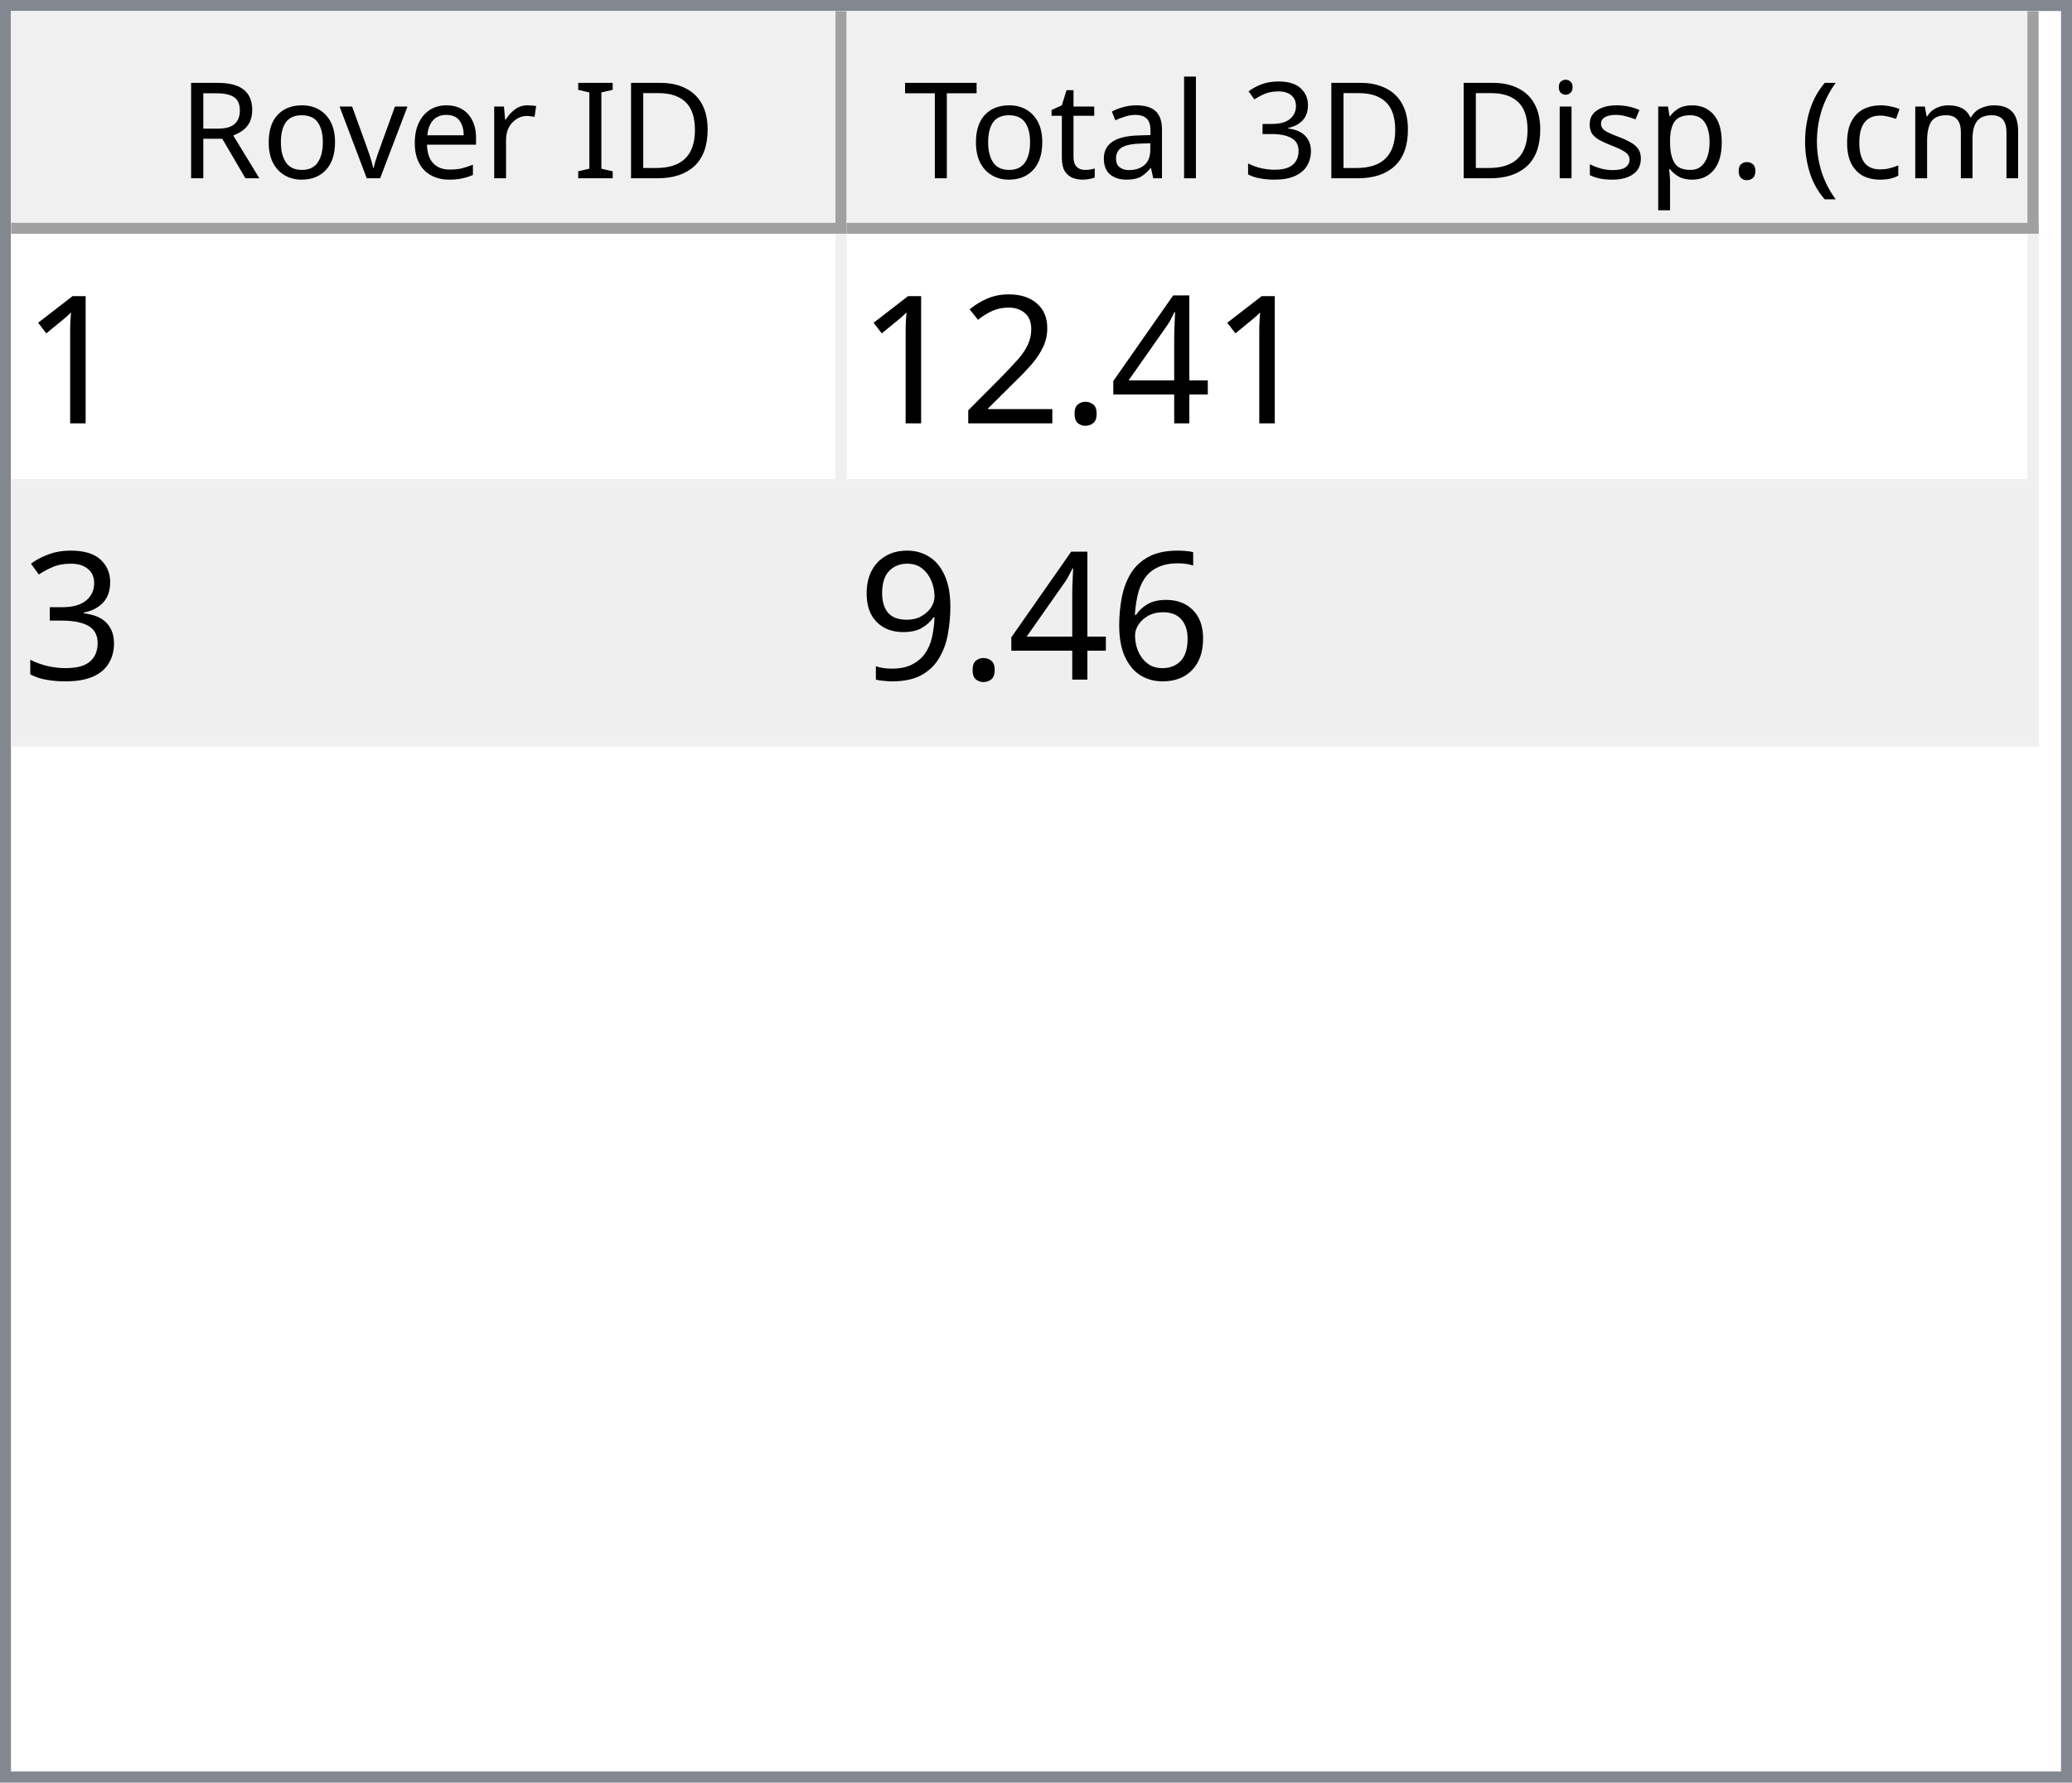
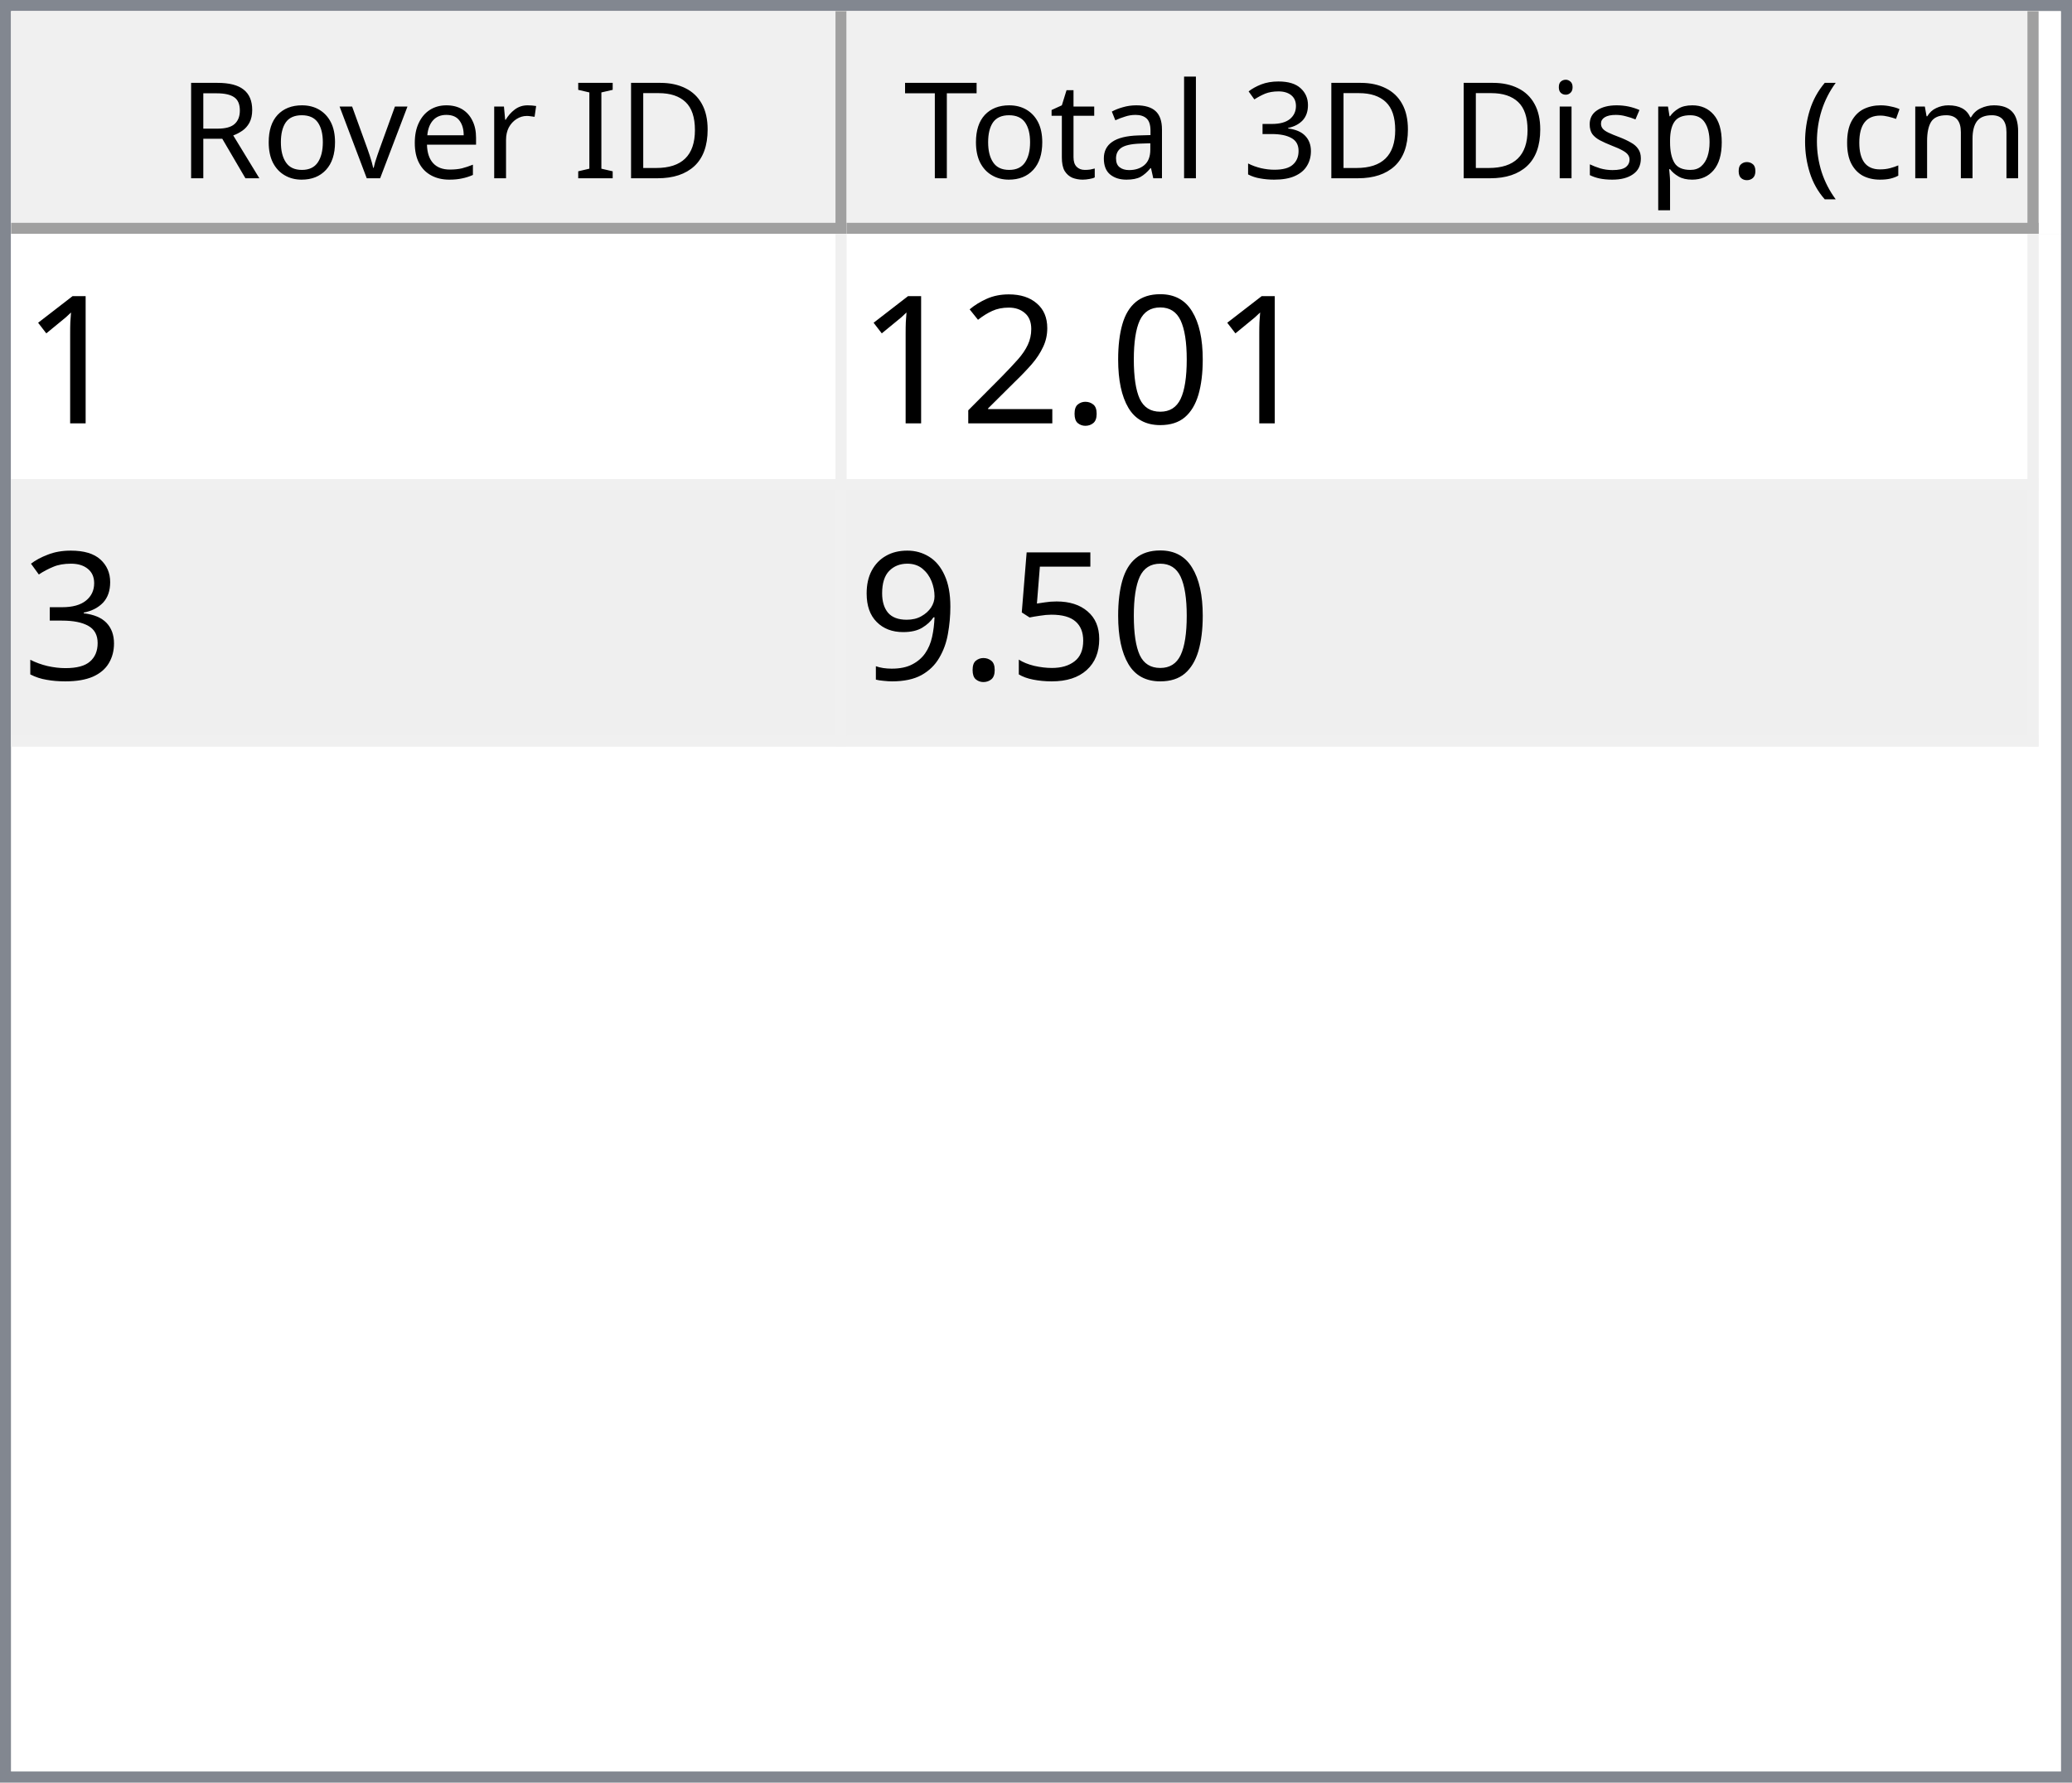
<svg xmlns="http://www.w3.org/2000/svg" style="fill-opacity:1; color-rendering:auto; color-interpolation:auto; text-rendering:auto; stroke:black; stroke-linecap:square; stroke-miterlimit:10; shape-rendering:auto; stroke-opacity:1; fill:black; stroke-dasharray:none; font-weight:normal; stroke-width:1; font-family:'Dialog'; font-style:normal; stroke-linejoin:miter; font-size:12px; stroke-dashoffset:0; image-rendering:auto;" width="186" height="160">
  <defs id="genericDefs" />
  <g>
    <defs id="defs1">
      <clipPath clipPathUnits="userSpaceOnUse" id="clipPath1">
        <path d="M0 0 L186 0 L186 160 L0 160 L0 0 Z" />
      </clipPath>
      <clipPath clipPathUnits="userSpaceOnUse" id="clipPath2">
        <path d="M0 0 L0 160 L186 160 L186 0 Z" />
      </clipPath>
      <clipPath clipPathUnits="userSpaceOnUse" id="clipPath3">
        <path d="M0 0 L0 20 L184 20 L184 0 Z" />
      </clipPath>
      <clipPath clipPathUnits="userSpaceOnUse" id="clipPath4">
        <path d="M0 0 L0 20 L75 20 L75 0 Z" />
      </clipPath>
      <clipPath clipPathUnits="userSpaceOnUse" id="clipPath5">
        <path d="M1 1 L1 19 L74 19 L74 1 Z" />
      </clipPath>
      <clipPath clipPathUnits="userSpaceOnUse" id="clipPath6">
        <path d="M0 0 L0 18 L73 18 L73 0 Z" />
      </clipPath>
      <clipPath clipPathUnits="userSpaceOnUse" id="clipPath7">
        <path d="M-0.5 -0.5 L-0.5 19.5 L74.5 19.5 L74.5 -0.5 Z" />
      </clipPath>
      <clipPath clipPathUnits="userSpaceOnUse" id="clipPath8">
        <path d="M0 0 L0 20 L107 20 L107 0 Z" />
      </clipPath>
      <clipPath clipPathUnits="userSpaceOnUse" id="clipPath9">
        <path d="M1 1 L1 19 L106 19 L106 1 Z" />
      </clipPath>
      <clipPath clipPathUnits="userSpaceOnUse" id="clipPath10">
        <path d="M0 0 L0 18 L105 18 L105 0 Z" />
      </clipPath>
      <clipPath clipPathUnits="userSpaceOnUse" id="clipPath11">
        <path d="M-0.5 -0.5 L-0.5 19.5 L106.5 19.5 L106.5 -0.5 Z" />
      </clipPath>
      <clipPath clipPathUnits="userSpaceOnUse" id="clipPath12">
        <path d="M0 0 L0 138 L184 138 L184 0 Z" />
      </clipPath>
      <clipPath clipPathUnits="userSpaceOnUse" id="clipPath13">
        <path d="M0 0 L0 46 L182 46 L182 0 Z" />
      </clipPath>
      <clipPath clipPathUnits="userSpaceOnUse" id="clipPath14">
        <path d="M-0.5 -0.5 L-0.5 45.5 L181.5 45.5 L181.5 -0.5 Z" />
      </clipPath>
      <clipPath clipPathUnits="userSpaceOnUse" id="clipPath15">
        <path d="M0 0 L0 22 L74 22 L74 0 Z" />
      </clipPath>
      <clipPath clipPathUnits="userSpaceOnUse" id="clipPath16">
        <path d="M0 0 L0 22 L106 22 L106 0 Z" />
      </clipPath>
      <font horiz-adv-x="64.551" id="font1">
        <font-face ascent="107.91" descent="25.098" units-per-em="100" style="font-style:normal; font-family:Segoe UI; font-weight:normal;" />
        <missing-glyph horiz-adv-x="64.551" d="M8.109 0 L8.109 68.266 L56.453 68.266 L56.453 0 L8.109 0 ZM15.328 7.234 L49.219 7.234 L49.219 61.031 L15.328 61.031 L15.328 7.234 Z" />
        <glyph unicode="D" horiz-adv-x="70.117" d="M9.188 0 L9.188 70.016 L28.516 70.016 Q65.531 70.016 65.531 35.891 Q65.531 19.672 55.25 9.836 Q44.969 0 27.734 0 L9.188 0 ZM17.391 62.594 L17.391 7.422 L27.828 7.422 Q41.609 7.422 49.273 14.797 Q56.938 22.172 56.938 35.688 Q56.938 62.594 28.328 62.594 L17.391 62.594 Z" />
        <glyph unicode="I" horiz-adv-x="26.611" d="M17.391 0 L9.188 0 L9.188 70.016 L17.391 70.016 L17.391 0 Z" />
        <glyph unicode=" " horiz-adv-x="27.393" d="" />
        <glyph unicode="r" horiz-adv-x="34.766" d="M34.188 41.891 Q32.078 43.5 28.125 43.5 Q23 43.5 19.555 38.672 Q16.109 33.844 16.109 25.484 L16.109 0 L8.109 0 L8.109 50 L16.109 50 L16.109 39.703 L16.312 39.703 Q18.016 44.969 21.531 47.922 Q25.047 50.875 29.391 50.875 Q32.516 50.875 34.188 50.203 L34.188 41.891 Z" />
        <glyph unicode="e" horiz-adv-x="52.295" d="M48.297 23 L12.984 23 Q13.188 14.656 17.484 10.109 Q21.781 5.562 29.297 5.562 Q37.75 5.562 44.828 11.141 L44.828 3.609 Q38.234 -1.172 27.391 -1.172 Q16.797 -1.172 10.742 5.641 Q4.688 12.453 4.688 24.812 Q4.688 36.469 11.305 43.82 Q17.922 51.172 27.734 51.172 Q37.547 51.172 42.922 44.828 Q48.297 38.484 48.297 27.203 L48.297 23 ZM40.094 29.781 Q40.047 36.719 36.75 40.578 Q33.453 44.438 27.594 44.438 Q21.922 44.438 17.969 40.383 Q14.016 36.328 13.094 29.781 L40.094 29.781 Z" />
        <glyph unicode="v" horiz-adv-x="47.9" d="M47.406 50 L27.484 0 L19.625 0 L0.688 50 L9.469 50 L22.172 13.672 Q23.578 9.672 23.922 6.688 L24.125 6.688 Q24.609 10.453 25.688 13.484 L38.969 50 L47.406 50 Z" />
        <glyph unicode="o" horiz-adv-x="58.594" d="M29 -1.172 Q17.922 -1.172 11.305 5.836 Q4.688 12.844 4.688 24.422 Q4.688 37.016 11.57 44.094 Q18.453 51.172 30.172 51.172 Q41.359 51.172 47.633 44.289 Q53.906 37.406 53.906 25.203 Q53.906 13.234 47.141 6.031 Q40.375 -1.172 29 -1.172 ZM29.594 44.438 Q21.875 44.438 17.383 39.188 Q12.891 33.938 12.891 24.703 Q12.891 15.828 17.43 10.695 Q21.969 5.562 29.594 5.562 Q37.359 5.562 41.531 10.594 Q45.703 15.625 45.703 24.906 Q45.703 34.281 41.531 39.359 Q37.359 44.438 29.594 44.438 Z" />
        <glyph unicode="R" horiz-adv-x="59.814" d="M59.375 0 L49.609 0 L37.891 19.625 Q36.281 22.359 34.766 24.289 Q33.25 26.219 31.664 27.438 Q30.078 28.656 28.25 29.219 Q26.422 29.781 24.125 29.781 L17.391 29.781 L17.391 0 L9.188 0 L9.188 70.016 L30.078 70.016 Q34.672 70.016 38.555 68.867 Q42.438 67.719 45.289 65.375 Q48.141 63.031 49.758 59.547 Q51.375 56.062 51.375 51.375 Q51.375 47.703 50.273 44.656 Q49.172 41.609 47.148 39.211 Q45.125 36.812 42.266 35.133 Q39.406 33.453 35.844 32.516 L35.844 32.328 Q37.594 31.547 38.891 30.547 Q40.188 29.547 41.359 28.18 Q42.531 26.812 43.68 25.078 Q44.828 23.344 46.234 21.047 L59.375 0 ZM17.391 62.594 L17.391 37.203 L28.516 37.203 Q31.594 37.203 34.203 38.133 Q36.812 39.062 38.719 40.797 Q40.625 42.531 41.703 45.047 Q42.781 47.562 42.781 50.688 Q42.781 56.297 39.141 59.445 Q35.5 62.594 28.609 62.594 L17.391 62.594 Z" />
        <glyph unicode=")" horiz-adv-x="30.176" d="M8.297 -15.922 L1.172 -15.922 Q16.406 2.344 16.406 26.812 Q16.406 51.469 1.078 70.016 L8.297 70.016 Q23.531 52.156 23.531 26.703 Q23.531 1.375 8.297 -15.922 Z" />
        <glyph unicode="m" horiz-adv-x="86.133" d="M79.109 0 L71.094 0 L71.094 28.719 Q71.094 37.016 68.531 40.727 Q65.969 44.438 59.906 44.438 Q54.781 44.438 51.195 39.75 Q47.609 35.062 47.609 28.516 L47.609 0 L39.594 0 L39.594 29.688 Q39.594 44.438 28.219 44.438 Q22.953 44.438 19.531 40.016 Q16.109 35.594 16.109 28.516 L16.109 0 L8.109 0 L8.109 50 L16.109 50 L16.109 42.094 L16.312 42.094 Q21.625 51.172 31.844 51.172 Q36.969 51.172 40.773 48.312 Q44.578 45.453 46 40.828 Q51.562 51.172 62.594 51.172 Q79.109 51.172 79.109 30.812 L79.109 0 Z" />
        <glyph unicode="c" horiz-adv-x="46.191" d="M42.188 2.297 Q36.422 -1.172 28.516 -1.172 Q17.828 -1.172 11.258 5.789 Q4.688 12.75 4.688 23.828 Q4.688 36.188 11.766 43.68 Q18.844 51.172 30.672 51.172 Q37.25 51.172 42.281 48.734 L42.281 40.531 Q36.719 44.438 30.375 44.438 Q22.703 44.438 17.797 38.945 Q12.891 33.453 12.891 24.516 Q12.891 15.719 17.508 10.641 Q22.125 5.562 29.891 5.562 Q36.422 5.562 42.188 9.906 L42.188 2.297 Z" />
        <glyph unicode="(" horiz-adv-x="30.176" d="M29.109 -15.922 L21.969 -15.922 Q6.844 1.375 6.844 26.703 Q6.844 52.156 21.969 70.016 L29.203 70.016 Q13.875 51.469 13.875 26.812 Q13.875 2.344 29.109 -15.922 Z" />
        <glyph unicode="." horiz-adv-x="21.68" d="M10.891 -1.078 Q8.641 -1.078 7.055 0.539 Q5.469 2.156 5.469 4.391 Q5.469 6.641 7.055 8.273 Q8.641 9.906 10.891 9.906 Q13.188 9.906 14.797 8.273 Q16.406 6.641 16.406 4.391 Q16.406 2.156 14.797 0.539 Q13.188 -1.078 10.891 -1.078 Z" />
        <glyph unicode="p" horiz-adv-x="58.789" d="M16.312 7.234 L16.109 7.234 L16.109 -23 L8.109 -23 L8.109 50 L16.109 50 L16.109 41.219 L16.312 41.219 Q22.219 51.172 33.594 51.172 Q43.266 51.172 48.688 44.461 Q54.109 37.75 54.109 26.469 Q54.109 13.922 48 6.375 Q41.891 -1.172 31.297 -1.172 Q21.578 -1.172 16.312 7.234 ZM16.109 27.391 L16.109 20.406 Q16.109 14.203 20.141 9.883 Q24.172 5.562 30.375 5.562 Q37.641 5.562 41.773 11.133 Q45.906 16.703 45.906 26.609 Q45.906 34.969 42.047 39.703 Q38.188 44.438 31.594 44.438 Q24.609 44.438 20.359 39.578 Q16.109 34.719 16.109 27.391 Z" />
        <glyph unicode="s" horiz-adv-x="42.432" d="M5.078 1.812 L5.078 10.406 Q11.625 5.562 19.484 5.562 Q30.031 5.562 30.031 12.594 Q30.031 14.594 29.125 15.992 Q28.219 17.391 26.68 18.461 Q25.141 19.531 23.07 20.383 Q21 21.234 18.609 22.172 Q15.281 23.484 12.766 24.828 Q10.25 26.172 8.57 27.859 Q6.891 29.547 6.031 31.695 Q5.172 33.844 5.172 36.719 Q5.172 40.234 6.789 42.945 Q8.406 45.656 11.086 47.484 Q13.766 49.312 17.211 50.242 Q20.656 51.172 24.312 51.172 Q30.812 51.172 35.938 48.922 L35.938 40.828 Q30.422 44.438 23.25 44.438 Q21 44.438 19.195 43.922 Q17.391 43.406 16.094 42.477 Q14.797 41.547 14.086 40.258 Q13.375 38.969 13.375 37.406 Q13.375 35.453 14.086 34.133 Q14.797 32.812 16.164 31.789 Q17.531 30.766 19.484 29.938 Q21.438 29.109 23.922 28.125 Q27.25 26.859 29.883 25.516 Q32.516 24.172 34.375 22.484 Q36.234 20.797 37.234 18.602 Q38.234 16.406 38.234 13.375 Q38.234 9.672 36.602 6.938 Q34.969 4.203 32.234 2.398 Q29.5 0.594 25.93 -0.289 Q22.359 -1.172 18.453 -1.172 Q10.75 -1.172 5.078 1.812 Z" />
        <glyph unicode="i" horiz-adv-x="24.219" d="M12.203 62.703 Q10.062 62.703 8.547 64.164 Q7.031 65.625 7.031 67.875 Q7.031 70.125 8.547 71.609 Q10.062 73.094 12.203 73.094 Q14.406 73.094 15.945 71.609 Q17.484 70.125 17.484 67.875 Q17.484 65.719 15.945 64.211 Q14.406 62.703 12.203 62.703 ZM16.109 0 L8.109 0 L8.109 50 L16.109 50 L16.109 0 Z" />
        <glyph unicode="3" horiz-adv-x="53.906" d="M46.531 19.828 Q46.531 15.094 44.75 11.211 Q42.969 7.328 39.719 4.57 Q36.469 1.812 31.93 0.297 Q27.391 -1.219 21.922 -1.219 Q11.922 -1.219 6 2.594 L6 11.188 Q13.094 5.609 22.219 5.609 Q25.875 5.609 28.828 6.539 Q31.781 7.469 33.906 9.227 Q36.031 10.984 37.18 13.477 Q38.328 15.969 38.328 19.094 Q38.328 32.812 18.797 32.812 L12.984 32.812 L12.984 39.594 L18.5 39.594 Q35.797 39.594 35.797 52.484 Q35.797 64.406 22.609 64.406 Q15.188 64.406 8.688 59.422 L8.688 67.188 Q15.375 71.188 24.609 71.188 Q29 71.188 32.57 69.969 Q36.141 68.75 38.68 66.555 Q41.219 64.359 42.609 61.281 Q44 58.203 44 54.5 Q44 40.672 30.031 36.719 L30.031 36.531 Q33.594 36.141 36.625 34.797 Q39.656 33.453 41.852 31.305 Q44.047 29.156 45.289 26.25 Q46.531 23.344 46.531 19.828 Z" />
        <glyph unicode="l" horiz-adv-x="24.219" d="M16.109 0 L8.109 0 L8.109 74.031 L16.109 74.031 L16.109 0 Z" />
        <glyph unicode="a" horiz-adv-x="50.879" d="M43.891 0 L35.891 0 L35.891 7.812 L35.688 7.812 Q30.469 -1.172 20.312 -1.172 Q12.844 -1.172 8.617 2.781 Q4.391 6.734 4.391 13.281 Q4.391 27.297 20.906 29.594 L35.891 31.688 Q35.891 44.438 25.594 44.438 Q16.547 44.438 9.281 38.281 L9.281 46.484 Q16.656 51.172 26.266 51.172 Q43.891 51.172 43.891 32.516 L43.891 0 ZM35.891 25.297 L23.828 23.641 Q18.266 22.859 15.43 20.875 Q12.594 18.891 12.594 13.875 Q12.594 10.203 15.211 7.883 Q17.828 5.562 22.172 5.562 Q28.125 5.562 32.008 9.742 Q35.891 13.922 35.891 20.312 L35.891 25.297 Z" />
        <glyph unicode="t" horiz-adv-x="33.887" d="M31.297 0.484 Q28.469 -1.078 23.828 -1.078 Q10.688 -1.078 10.688 13.578 L10.688 43.172 L2.094 43.172 L2.094 50 L10.688 50 L10.688 62.203 L18.703 64.797 L18.703 50 L31.297 50 L31.297 43.172 L18.703 43.172 L18.703 14.984 Q18.703 9.969 20.414 7.82 Q22.125 5.672 26.078 5.672 Q29.109 5.672 31.297 7.328 L31.297 0.484 Z" />
        <glyph unicode="T" horiz-adv-x="52.393" d="M50.594 62.594 L30.375 62.594 L30.375 0 L22.172 0 L22.172 62.594 L2 62.594 L2 70.016 L50.594 70.016 L50.594 62.594 Z" />
      </font>
      <font horiz-adv-x="75.0" id="font2">
        <font-face ascent="100.537" descent="21.973" units-per-em="100" style="font-style:normal; font-family:sans-serif; font-weight:normal;" />
        <missing-glyph horiz-adv-x="75.0" d="M12.5 0 L12.5 62.5 L62.5 62.5 L62.5 0 L12.5 0 ZM14.062 1.562 L60.938 1.562 L60.938 60.938 L14.062 60.938 L14.062 1.562 Z" />
        <glyph unicode="1" horiz-adv-x="55.615" d="M37.25 0 L28.469 0 L28.469 56 Q25.297 52.984 20.141 49.953 Q14.984 46.922 10.891 45.406 L10.891 53.906 Q18.266 57.375 23.781 62.305 Q29.297 67.234 31.594 71.875 L37.25 71.875 L37.25 0 Z" />
-         <glyph unicode="4" horiz-adv-x="55.615" d="M32.328 0 L32.328 17.141 L1.266 17.141 L1.266 25.203 L33.938 71.578 L41.109 71.578 L41.109 25.203 L50.781 25.203 L50.781 17.141 L41.109 17.141 L41.109 0 L32.328 0 ZM32.328 25.203 L32.328 57.469 L9.906 25.203 L32.328 25.203 Z" />
+         <glyph unicode="0" horiz-adv-x="55.615" d="M4.156 35.297 Q4.156 48 6.766 55.742 Q9.375 63.484 14.523 67.68 Q19.672 71.875 27.484 71.875 Q33.25 71.875 37.594 69.555 Q41.938 67.234 44.773 62.867 Q47.609 58.5 49.219 52.227 Q50.828 45.953 50.828 35.297 Q50.828 22.703 48.242 14.969 Q45.656 7.234 40.508 3.008 Q35.359 -1.219 27.484 -1.219 Q17.141 -1.219 11.234 6.203 Q4.156 15.141 4.156 35.297 ZM13.188 35.297 Q13.188 17.672 17.312 11.836 Q21.438 6 27.484 6 Q33.547 6 37.672 11.859 Q41.797 17.719 41.797 35.297 Q41.797 52.984 37.672 58.789 Q33.547 64.594 27.391 64.594 Q21.344 64.594 17.719 59.469 Q13.188 52.938 13.188 35.297 Z" />
        <glyph unicode="." horiz-adv-x="27.783" d="M9.078 0 L9.078 10.016 L19.094 10.016 L19.094 0 L9.078 0 Z" />
        <glyph unicode="2" horiz-adv-x="55.615" d="M50.344 8.453 L50.344 0 L3.031 0 Q2.938 3.172 4.047 6.109 Q5.859 10.938 9.836 15.625 Q13.812 20.312 21.344 26.469 Q33.016 36.031 37.117 41.625 Q41.219 47.219 41.219 52.203 Q41.219 57.422 37.477 61.008 Q33.734 64.594 27.734 64.594 Q21.391 64.594 17.578 60.789 Q13.766 56.984 13.719 50.25 L4.688 51.172 Q5.609 61.281 11.664 66.578 Q17.719 71.875 27.938 71.875 Q38.234 71.875 44.242 66.164 Q50.25 60.453 50.25 52 Q50.25 47.703 48.492 43.555 Q46.734 39.406 42.656 34.812 Q38.578 30.219 29.109 22.219 Q21.188 15.578 18.945 13.211 Q16.703 10.844 15.234 8.453 L50.344 8.453 Z" />
        <glyph unicode="3" horiz-adv-x="55.615" d="M4.203 18.891 L12.984 20.062 Q14.5 12.594 18.141 9.297 Q21.781 6 27 6 Q33.203 6 37.477 10.297 Q41.75 14.594 41.75 20.953 Q41.75 27 37.797 30.93 Q33.844 34.859 27.734 34.859 Q25.25 34.859 21.531 33.891 L22.516 41.609 Q23.391 41.5 23.922 41.5 Q29.547 41.5 34.039 44.43 Q38.531 47.359 38.531 53.469 Q38.531 58.297 35.258 61.477 Q31.984 64.656 26.812 64.656 Q21.688 64.656 18.266 61.43 Q14.844 58.203 13.875 51.766 L5.078 53.328 Q6.688 62.156 12.398 67.016 Q18.109 71.875 26.609 71.875 Q32.469 71.875 37.398 69.359 Q42.328 66.844 44.945 62.5 Q47.562 58.156 47.562 53.266 Q47.562 48.641 45.07 44.828 Q42.578 41.016 37.703 38.766 Q44.047 37.312 47.562 32.695 Q51.078 28.078 51.078 21.141 Q51.078 11.766 44.242 5.25 Q37.406 -1.266 26.953 -1.266 Q17.531 -1.266 11.305 4.352 Q5.078 9.969 4.203 18.891 Z" />
-         <glyph unicode="6" horiz-adv-x="55.615" d="M49.75 54.047 L41.016 53.375 Q39.844 58.547 37.703 60.891 Q34.125 64.656 28.906 64.656 Q24.703 64.656 21.531 62.312 Q17.391 59.281 14.992 53.469 Q12.594 47.656 12.5 36.922 Q15.672 41.75 20.266 44.094 Q24.859 46.438 29.891 46.438 Q38.672 46.438 44.852 39.969 Q51.031 33.5 51.031 23.25 Q51.031 16.5 48.125 10.719 Q45.219 4.938 40.141 1.859 Q35.062 -1.219 28.609 -1.219 Q17.625 -1.219 10.695 6.859 Q3.766 14.938 3.766 33.5 Q3.766 54.25 11.422 63.672 Q18.109 71.875 29.438 71.875 Q37.891 71.875 43.289 67.141 Q48.688 62.406 49.75 54.047 ZM13.875 23.188 Q13.875 18.656 15.797 14.508 Q17.719 10.359 21.188 8.18 Q24.656 6 28.469 6 Q34.031 6 38.039 10.492 Q42.047 14.984 42.047 22.703 Q42.047 30.125 38.086 34.398 Q34.125 38.672 28.125 38.672 Q22.172 38.672 18.023 34.398 Q13.875 30.125 13.875 23.188 Z" />
+         <glyph unicode="5" horiz-adv-x="55.615" d="M4.156 18.75 L13.375 19.531 Q14.406 12.797 18.141 9.398 Q21.875 6 27.156 6 Q33.5 6 37.891 10.789 Q42.281 15.578 42.281 23.484 Q42.281 31 38.062 35.352 Q33.844 39.703 27 39.703 Q22.75 39.703 19.336 37.773 Q15.922 35.844 13.969 32.766 L5.719 33.844 L12.641 70.609 L48.25 70.609 L48.25 62.203 L19.672 62.203 L15.828 42.969 Q22.266 47.469 29.344 47.469 Q38.719 47.469 45.164 40.969 Q51.609 34.469 51.609 24.266 Q51.609 14.547 45.953 7.469 Q39.062 -1.219 27.156 -1.219 Q17.391 -1.219 11.211 4.25 Q5.031 9.719 4.156 18.75 Z" />
        <glyph unicode="9" horiz-adv-x="55.615" d="M5.469 16.547 L13.922 17.328 Q14.984 11.375 18.016 8.688 Q21.047 6 25.781 6 Q29.828 6 32.883 7.859 Q35.938 9.719 37.891 12.82 Q39.844 15.922 41.164 21.195 Q42.484 26.469 42.484 31.938 Q42.484 32.516 42.438 33.688 Q39.797 29.5 35.234 26.883 Q30.672 24.266 25.344 24.266 Q16.453 24.266 10.305 30.711 Q4.156 37.156 4.156 47.703 Q4.156 58.594 10.578 65.234 Q17 71.875 26.656 71.875 Q33.641 71.875 39.43 68.117 Q45.219 64.359 48.219 57.398 Q51.219 50.438 51.219 37.25 Q51.219 23.531 48.242 15.406 Q45.266 7.281 39.383 3.031 Q33.5 -1.219 25.594 -1.219 Q17.188 -1.219 11.867 3.445 Q6.547 8.109 5.469 16.547 ZM41.453 48.141 Q41.453 55.719 37.43 60.156 Q33.406 64.594 27.734 64.594 Q21.875 64.594 17.531 59.812 Q13.188 55.031 13.188 47.406 Q13.188 40.578 17.312 36.305 Q21.438 32.031 27.484 32.031 Q33.594 32.031 37.523 36.305 Q41.453 40.578 41.453 48.141 Z" />
      </font>
    </defs>
    <g style="fill:white; stroke:white;">
      <rect x="0" y="0" width="186" style="clip-path:url(#clipPath1); stroke:none;" height="160" />
    </g>
    <g style="fill:white; text-rendering:optimizeSpeed; color-rendering:optimizeSpeed; image-rendering:optimizeSpeed; shape-rendering:crispEdges; stroke:white; color-interpolation:sRGB;">
      <rect x="0" width="186" height="160" y="0" style="stroke:none;" />
      <path style="stroke:none;" d="M0 160 L186 160 L186 0 L0 0 Z" />
    </g>
    <g style="fill:rgb(240,240,240); font-family:'Segoe UI'; stroke:rgb(240,240,240);">
      <rect x="0" y="0" width="186" style="clip-path:url(#clipPath2); stroke:none;" height="160" />
    </g>
    <g style="fill:rgb(130,135,144); font-family:'Segoe UI'; stroke:rgb(130,135,144);">
      <path d="M0 0 L186 0 L186 160 L0 160 L0 0 ZM1 1 L185 1 L185 159 L1 159 L1 1 Z" style="fill-rule:evenodd; clip-path:url(#clipPath2); stroke:none;" />
    </g>
    <g style="fill:white; font-family:'Segoe UI'; stroke:white;" transform="translate(1,1)">
      <rect x="0" y="0" width="184" style="clip-path:url(#clipPath3); stroke:none;" height="20" />
    </g>
    <g style="fill:rgb(240,240,240); font-family:'Segoe UI'; stroke:rgb(240,240,240);" transform="translate(1,1)">
      <rect x="0" y="0" width="75" style="clip-path:url(#clipPath4); stroke:none;" height="20" />
    </g>
    <g style="font-family:'Segoe UI';" transform="translate(2,2)">
      <text x="14" xml:space="preserve" y="14" style="clip-path:url(#clipPath6); stroke:none;">Rover ID</text>
    </g>
    <g style="fill:rgb(160,160,160); font-family:'Segoe UI'; stroke:rgb(160,160,160); stroke-linejoin:bevel;" transform="translate(1.5,1.5)">
      <line x1="74" x2="74" y1="0" style="fill:none; clip-path:url(#clipPath7);" y2="19" />
    </g>
    <g style="fill:rgb(160,160,160); font-family:'Segoe UI'; stroke:rgb(160,160,160); stroke-linejoin:bevel;" transform="matrix(1,0,0,1,1,1) translate(0.5,0.5)">
      <line x1="0" x2="74" y1="19" style="fill:none; clip-path:url(#clipPath7);" y2="19" />
    </g>
    <g style="fill:rgb(240,240,240); font-family:'Segoe UI'; stroke:rgb(240,240,240);" transform="translate(76,1)">
      <rect x="0" y="0" width="107" style="clip-path:url(#clipPath8); stroke:none;" height="20" />
    </g>
    <g style="font-family:'Segoe UI';" transform="translate(77,2)">
      <text x="1" xml:space="preserve" y="14" style="clip-path:url(#clipPath10); stroke:none;"> Total 3D Disp. (cm)</text>
    </g>
    <g style="fill:rgb(160,160,160); font-family:'Segoe UI'; stroke:rgb(160,160,160); stroke-linejoin:bevel;" transform="translate(76.5,1.5)">
      <line x1="106" x2="106" y1="0" style="fill:none; clip-path:url(#clipPath11);" y2="19" />
    </g>
    <g style="fill:rgb(160,160,160); font-family:'Segoe UI'; stroke:rgb(160,160,160); stroke-linejoin:bevel;" transform="matrix(1,0,0,1,76,1) translate(0.5,0.5)">
      <line x1="0" x2="106" y1="19" style="fill:none; clip-path:url(#clipPath11);" y2="19" />
    </g>
    <g style="fill:white; font-family:'Segoe UI'; stroke:white;" transform="translate(1,21)">
      <rect x="0" y="0" width="184" style="clip-path:url(#clipPath12); stroke:none;" height="138" />
    </g>
    <g style="fill:rgb(240,240,240); font-size:16px; font-family:sans-serif; stroke:rgb(240,240,240);" transform="translate(1,21)">
      <rect x="0" y="0" width="182" style="clip-path:url(#clipPath13); stroke:none;" height="46" />
      <line transform="translate(0.5,0.5)" x1="0" x2="181" y1="22" style="clip-path:url(#clipPath14); fill:none; stroke-linejoin:bevel;" y2="22" />
    </g>
    <g transform="matrix(1,0,0,1,1,21) translate(0.5,0.5)" style="fill:rgb(240,240,240); font-size:16px; font-family:sans-serif; stroke:rgb(240,240,240); stroke-linejoin:bevel;">
      <line x1="0" x2="181" y1="45" style="fill:none; clip-path:url(#clipPath14);" y2="45" />
    </g>
    <g transform="matrix(1,0,0,1,1,21) translate(0.5,0.5)" style="fill:rgb(240,240,240); font-size:16px; font-family:sans-serif; stroke:rgb(240,240,240); stroke-linejoin:bevel;">
      <line x1="74" x2="74" y1="0" style="fill:none; clip-path:url(#clipPath14);" y2="45" />
    </g>
    <g transform="matrix(1,0,0,1,1,21) translate(0.5,0.5)" style="fill:rgb(240,240,240); font-size:16px; font-family:sans-serif; stroke:rgb(240,240,240); stroke-linejoin:bevel;">
      <line x1="181" x2="181" y1="0" style="fill:none; clip-path:url(#clipPath14);" y2="45" />
    </g>
    <g style="fill:white; font-size:16px; font-family:sans-serif; stroke:white;" transform="matrix(1,0,0,1,1,21)">
      <rect x="0" y="0" width="74" style="clip-path:url(#clipPath15); stroke:none;" height="22" />
      <text x="1" y="17" style="fill:black; clip-path:url(#clipPath15); stroke:none;" xml:space="preserve">1</text>
    </g>
    <g style="fill:white; font-size:16px; font-family:sans-serif; stroke:white;" transform="matrix(1,0,0,1,1,21) translate(75,0)">
      <rect x="0" y="0" width="106" style="clip-path:url(#clipPath16); stroke:none;" height="22" />
-       <text x="1" y="17" style="fill:black; clip-path:url(#clipPath16); stroke:none;" xml:space="preserve">12.41</text>
+       <text x="1" y="17" style="fill:black; clip-path:url(#clipPath16); stroke:none;" xml:space="preserve">12.01</text>
    </g>
    <g style="fill:rgb(239,239,239); font-size:16px; font-family:sans-serif; stroke:rgb(239,239,239);" transform="matrix(1,0,0,1,1,21) translate(0,23)">
      <rect x="0" y="0" width="74" style="clip-path:url(#clipPath15); stroke:none;" height="22" />
      <text x="1" y="17" style="fill:black; clip-path:url(#clipPath15); stroke:none;" xml:space="preserve">3</text>
    </g>
    <g style="fill:rgb(239,239,239); font-size:16px; font-family:sans-serif; stroke:rgb(239,239,239);" transform="matrix(1,0,0,1,1,21) translate(75,23)">
      <rect x="0" y="0" width="106" style="clip-path:url(#clipPath16); stroke:none;" height="22" />
-       <text x="1" y="17" style="fill:black; clip-path:url(#clipPath16); stroke:none;" xml:space="preserve">9.46</text>
+       <text x="1" y="17" style="fill:black; clip-path:url(#clipPath16); stroke:none;" xml:space="preserve">9.50</text>
    </g>
  </g>
</svg>
